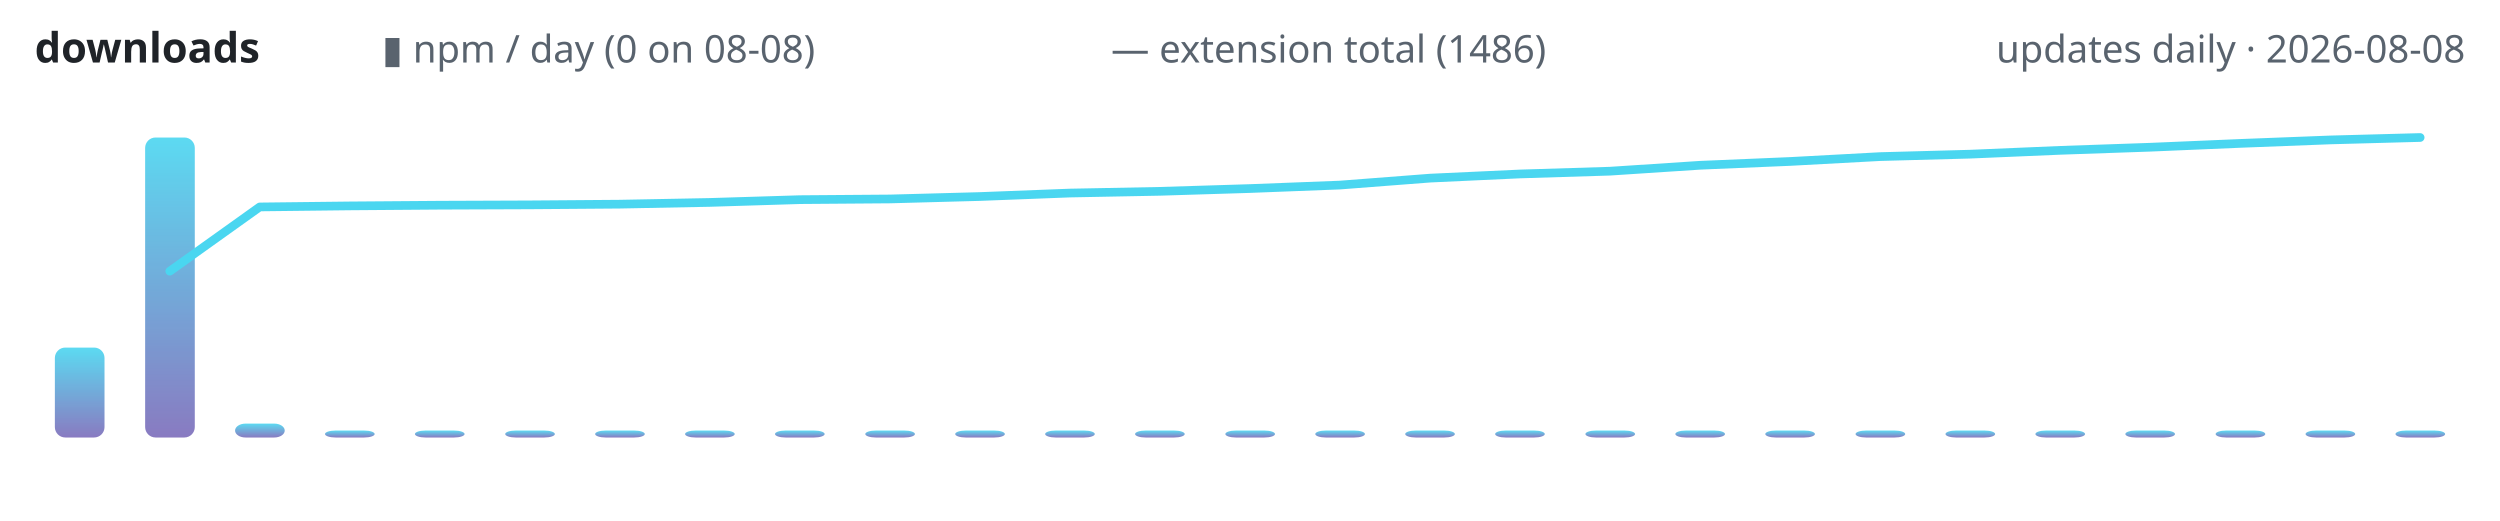
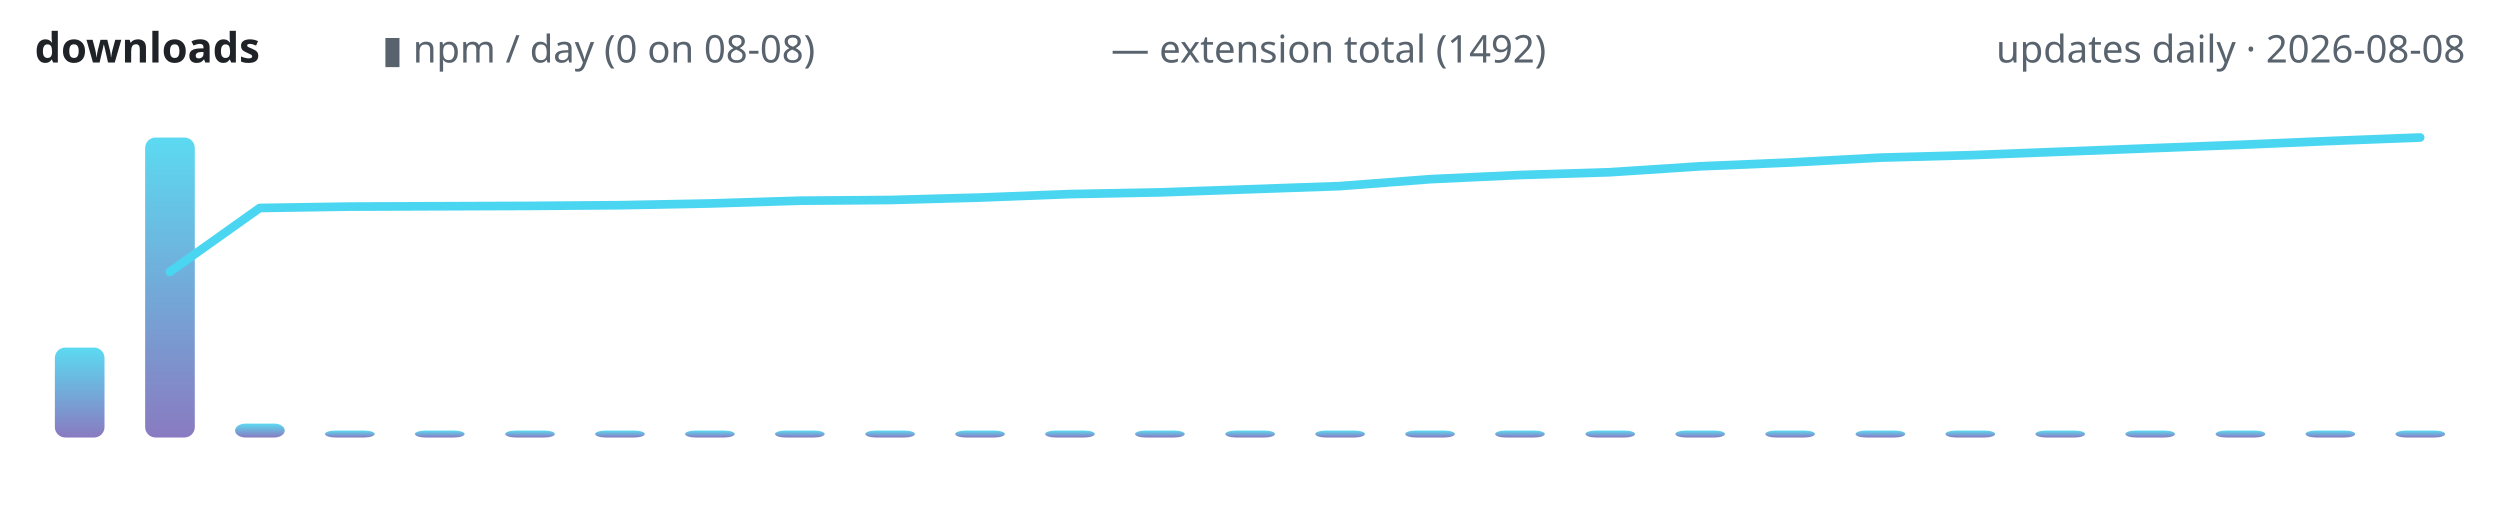
<svg xmlns="http://www.w3.org/2000/svg" width="720" height="150" viewBox="0 0 720 150" role="img" aria-label="lodestone downloads over time">
  <defs>
    <linearGradient id="g" x1="0" y1="1" x2="0" y2="0">
      <stop offset="0" stop-color="#7c6cba" />
      <stop offset="1" stop-color="#4ad6f0" />
    </linearGradient>
  </defs>
  <text x="10" y="18" font-family="ui-sans-serif,system-ui,sans-serif" font-size="12" font-weight="600" fill="#1f2328" text-anchor="start">downloads</text>
  <text x="110" y="18" font-family="ui-sans-serif,system-ui,sans-serif" font-size="11" font-weight="400" fill="#59636e" text-anchor="start">▮ npm / day (0 on 08-08)</text>
-   <text x="320" y="18" font-family="ui-sans-serif,system-ui,sans-serif" font-size="11" font-weight="400" fill="#59636e" text-anchor="start">— extension total (1486)</text>
+   <text x="320" y="18" font-family="ui-sans-serif,system-ui,sans-serif" font-size="11" font-weight="400" fill="#59636e" text-anchor="start">— extension total (1492)</text>
  <text x="710" y="18" font-family="ui-sans-serif,system-ui,sans-serif" font-size="11" font-weight="400" fill="#59636e" text-anchor="end">updates daily · 2026-08-08</text>
  <rect x="15.8" y="100.1" width="14.3" height="25.9" rx="3" fill="url(#g)" opacity="0.9" />
  <rect x="41.8" y="39.6" width="14.3" height="86.4" rx="3" fill="url(#g)" opacity="0.9" />
  <rect x="67.7" y="122.0" width="14.3" height="4.0" rx="3" fill="url(#g)" opacity="0.9" />
  <rect x="93.6" y="124.0" width="14.3" height="2.0" rx="3" fill="url(#g)" opacity="0.9" />
  <rect x="119.5" y="124.0" width="14.3" height="2.0" rx="3" fill="url(#g)" opacity="0.9" />
  <rect x="145.5" y="124.0" width="14.3" height="2.0" rx="3" fill="url(#g)" opacity="0.9" />
  <rect x="171.4" y="124.0" width="14.3" height="2.0" rx="3" fill="url(#g)" opacity="0.9" />
  <rect x="197.3" y="124.0" width="14.3" height="2.0" rx="3" fill="url(#g)" opacity="0.9" />
  <rect x="223.2" y="124.0" width="14.3" height="2.0" rx="3" fill="url(#g)" opacity="0.9" />
  <rect x="249.2" y="124.0" width="14.3" height="2.0" rx="3" fill="url(#g)" opacity="0.9" />
  <rect x="275.1" y="124.0" width="14.3" height="2.0" rx="3" fill="url(#g)" opacity="0.9" />
  <rect x="301.0" y="124.0" width="14.3" height="2.0" rx="3" fill="url(#g)" opacity="0.9" />
  <rect x="326.9" y="124.0" width="14.3" height="2.0" rx="3" fill="url(#g)" opacity="0.9" />
  <rect x="352.9" y="124.0" width="14.3" height="2.0" rx="3" fill="url(#g)" opacity="0.9" />
  <rect x="378.8" y="124.0" width="14.3" height="2.0" rx="3" fill="url(#g)" opacity="0.9" />
  <rect x="404.7" y="124.0" width="14.3" height="2.0" rx="3" fill="url(#g)" opacity="0.9" />
  <rect x="430.6" y="124.0" width="14.3" height="2.0" rx="3" fill="url(#g)" opacity="0.9" />
  <rect x="456.6" y="124.0" width="14.3" height="2.0" rx="3" fill="url(#g)" opacity="0.9" />
  <rect x="482.5" y="124.0" width="14.3" height="2.0" rx="3" fill="url(#g)" opacity="0.9" />
  <rect x="508.4" y="124.0" width="14.3" height="2.0" rx="3" fill="url(#g)" opacity="0.9" />
  <rect x="534.4" y="124.0" width="14.3" height="2.0" rx="3" fill="url(#g)" opacity="0.9" />
  <rect x="560.3" y="124.0" width="14.3" height="2.0" rx="3" fill="url(#g)" opacity="0.9" />
  <rect x="586.2" y="124.0" width="14.3" height="2.0" rx="3" fill="url(#g)" opacity="0.9" />
  <rect x="612.1" y="124.0" width="14.3" height="2.0" rx="3" fill="url(#g)" opacity="0.9" />
  <rect x="638.1" y="124.0" width="14.3" height="2.0" rx="3" fill="url(#g)" opacity="0.9" />
  <rect x="664.0" y="124.0" width="14.3" height="2.0" rx="3" fill="url(#g)" opacity="0.9" />
  <rect x="689.9" y="124.0" width="14.3" height="2.0" rx="3" fill="url(#g)" opacity="0.9" />
-   <polyline points="48.9,78.1 74.8,59.6 100.7,59.3 126.7,59.1 152.6,59.0 178.5,58.8 204.4,58.3 230.4,57.5 256.3,57.3 282.2,56.6 308.1,55.6 334.1,55.1 360.0,54.3 385.9,53.3 411.9,51.3 437.8,50.1 463.7,49.3 489.6,47.6 515.6,46.5 541.5,45.1 567.4,44.4 593.3,43.3 619.3,42.4 645.2,41.3 671.1,40.3 697.0,39.6" fill="none" stroke="#4ad6f0" stroke-width="2.5" stroke-linecap="round" stroke-linejoin="round" />
+   <polyline points="48.9,78.3 74.8,59.9 100.7,59.5 126.7,59.4 152.6,59.3 178.5,59.1 204.4,58.6 230.4,57.8 256.3,57.6 282.2,56.9 308.1,55.9 334.1,55.4 360.0,54.5 385.9,53.6 411.9,51.6 437.8,50.4 463.7,49.6 489.6,47.9 515.6,46.8 541.5,45.4 567.4,44.7 593.3,43.7 619.3,42.7 645.2,41.7 671.1,40.6 697.0,39.6" fill="none" stroke="#4ad6f0" stroke-width="2.5" stroke-linecap="round" stroke-linejoin="round" />
</svg>
